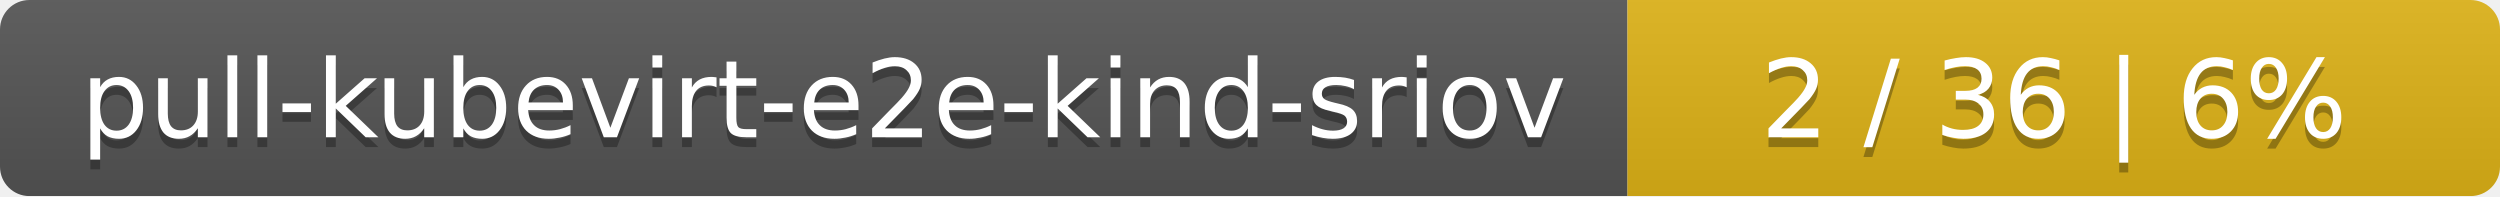
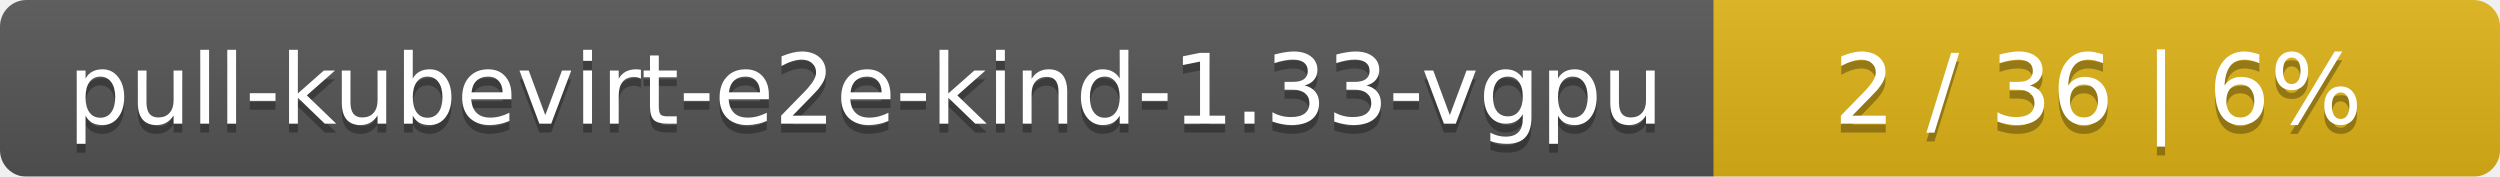
- <svg xmlns="http://www.w3.org/2000/svg" width="255" height="20">
+ <svg xmlns="http://www.w3.org/2000/svg" width="283" height="20">
  <linearGradient id="smooth" x2="0" y2="100%">
    <stop offset="0" stop-color="#bbb" stop-opacity=".1" />
    <stop offset="1" stop-opacity=".1" />
  </linearGradient>
  <mask id="round">
-     <rect width="255" height="20" rx="3" fill="#fff" />
+     <rect width="283" height="20" rx="3" fill="#fff" />
  </mask>
  <g mask="url(#round)">
-     <rect width="166" height="20" fill="#555" />
-     <rect x="166" width="89" height="20" fill="#dfb317" />
-     <rect width="255" height="20" fill="url(#smooth)" />
+     <rect width="194" height="20" fill="#555" />
+     <rect x="194" width="89" height="20" fill="#dfb317" />
+     <rect width="283" height="20" fill="url(#smooth)" />
  </g>
  <g fill="#fff" text-anchor="middle" font-family="DejaVu Sans,Verdana,Geneva,sans-serif" font-size="11">
-     <text x="84" y="15" fill="#010101" fill-opacity=".3">pull-kubevirt-e2e-kind-sriov</text>
-     <text x="84" y="14">pull-kubevirt-e2e-kind-sriov</text>
-     <text x="209.5" y="15" fill="#010101" fill-opacity=".3">2 / 36    |    6%</text>
-     <text x="209.5" y="14">2 / 36    |    6%</text>
+     <text x="98" y="15" fill="#010101" fill-opacity=".3">pull-kubevirt-e2e-kind-1.33-vgpu</text>
+     <text x="98" y="14">pull-kubevirt-e2e-kind-1.33-vgpu</text>
+     <text x="237.5" y="15" fill="#010101" fill-opacity=".3">2 / 36    |    6%</text>
+     <text x="237.5" y="14">2 / 36    |    6%</text>
  </g>
</svg>
